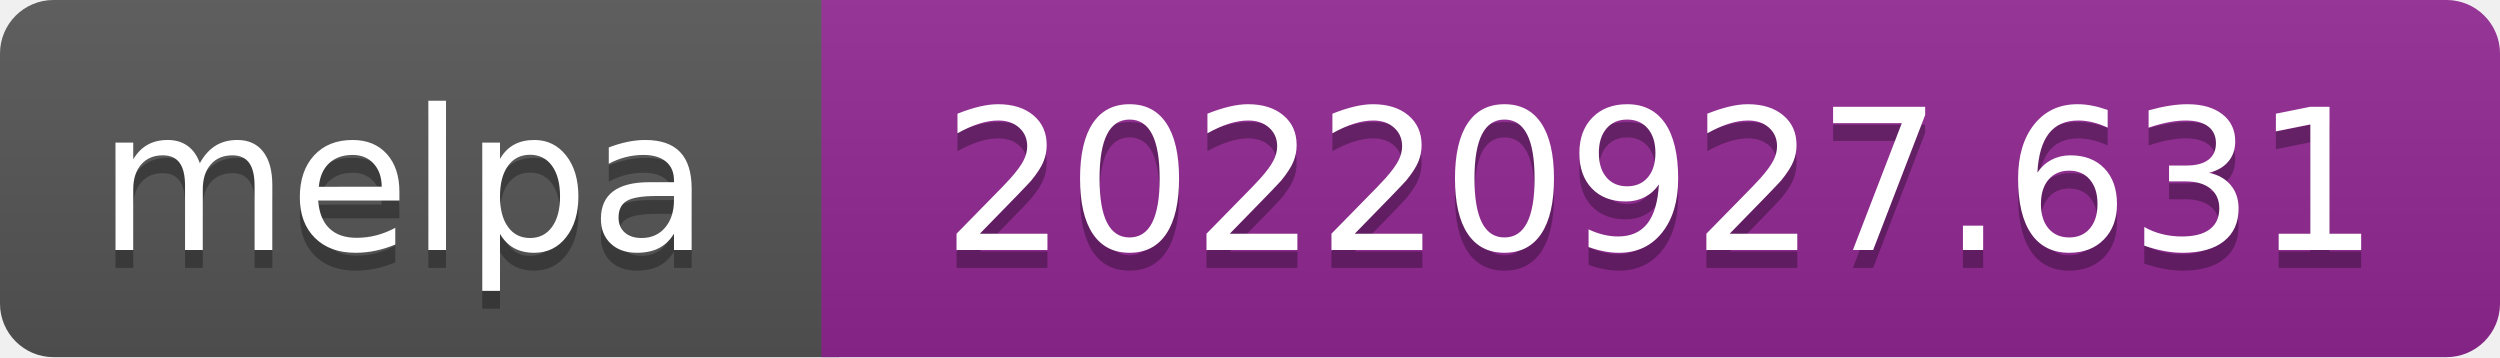
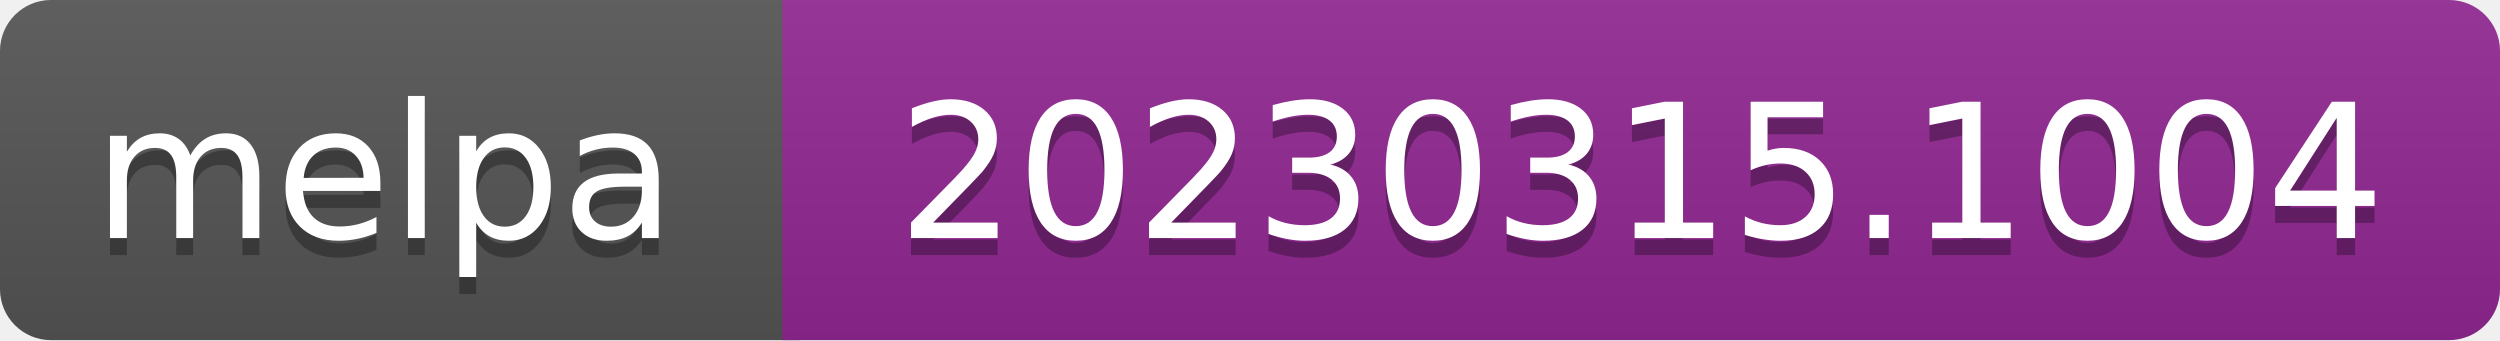
- <svg xmlns="http://www.w3.org/2000/svg" width="140" height="20" role="img" aria-label="melpa: 20220927.631">
+ <svg xmlns="http://www.w3.org/2000/svg" width="147" height="20" role="img" aria-label="melpa: 20230315.1004">
  <linearGradient id="s" x2="0" y2="100%">
    <stop offset="0" stop-color="#bbb" stop-opacity=".1" />
    <stop offset="1" stop-opacity=".1" />
  </linearGradient>
  <clipPath id="r">
-     <rect width="140" height="20" rx="3" fill="#fff" />
+     <rect width="147" height="20" rx="3" fill="#fff" />
  </clipPath>
  <g clip-path="url(#r)">
    <rect width="47" height="20" fill="#555" />
-     <rect x="46" width="140" height="20" fill="#922793" />
-     <rect width="140" height="20" fill="url(#s)" />
+     <rect x="46" width="147" height="20" fill="#922793" />
+     <rect width="147" height="20" fill="url(#s)" />
  </g>
  <g fill="#fff" text-anchor="middle" font-family="Verdana,Geneva,DejaVu Sans,sans-serif" font-size="110" text-rendering="geometricPrecision">
    <text aria-hidden="true" x="226" y="150" fill="#010101" fill-opacity=".3" transform="scale(.1)" textLength="343">melpa</text>
    <text x="226" y="140" transform="scale(.1)" fill="#fff" textLength="343">melpa</text>
-     <text aria-hidden="true" x="930" y="150" fill="#010101" fill-opacity=".3" transform="scale(.1)" textLength="805">20220927.631</text>
-     <text x="930" y="140" transform="scale(.1)" fill="#fff" textLength="805">20220927.631</text>
+     <text aria-hidden="true" x="965" y="150" fill="#010101" fill-opacity=".3" transform="scale(.1)" textLength="875">20230315.1004</text>
+     <text x="965" y="140" transform="scale(.1)" fill="#fff" textLength="875">20230315.1004</text>
  </g>
</svg>
